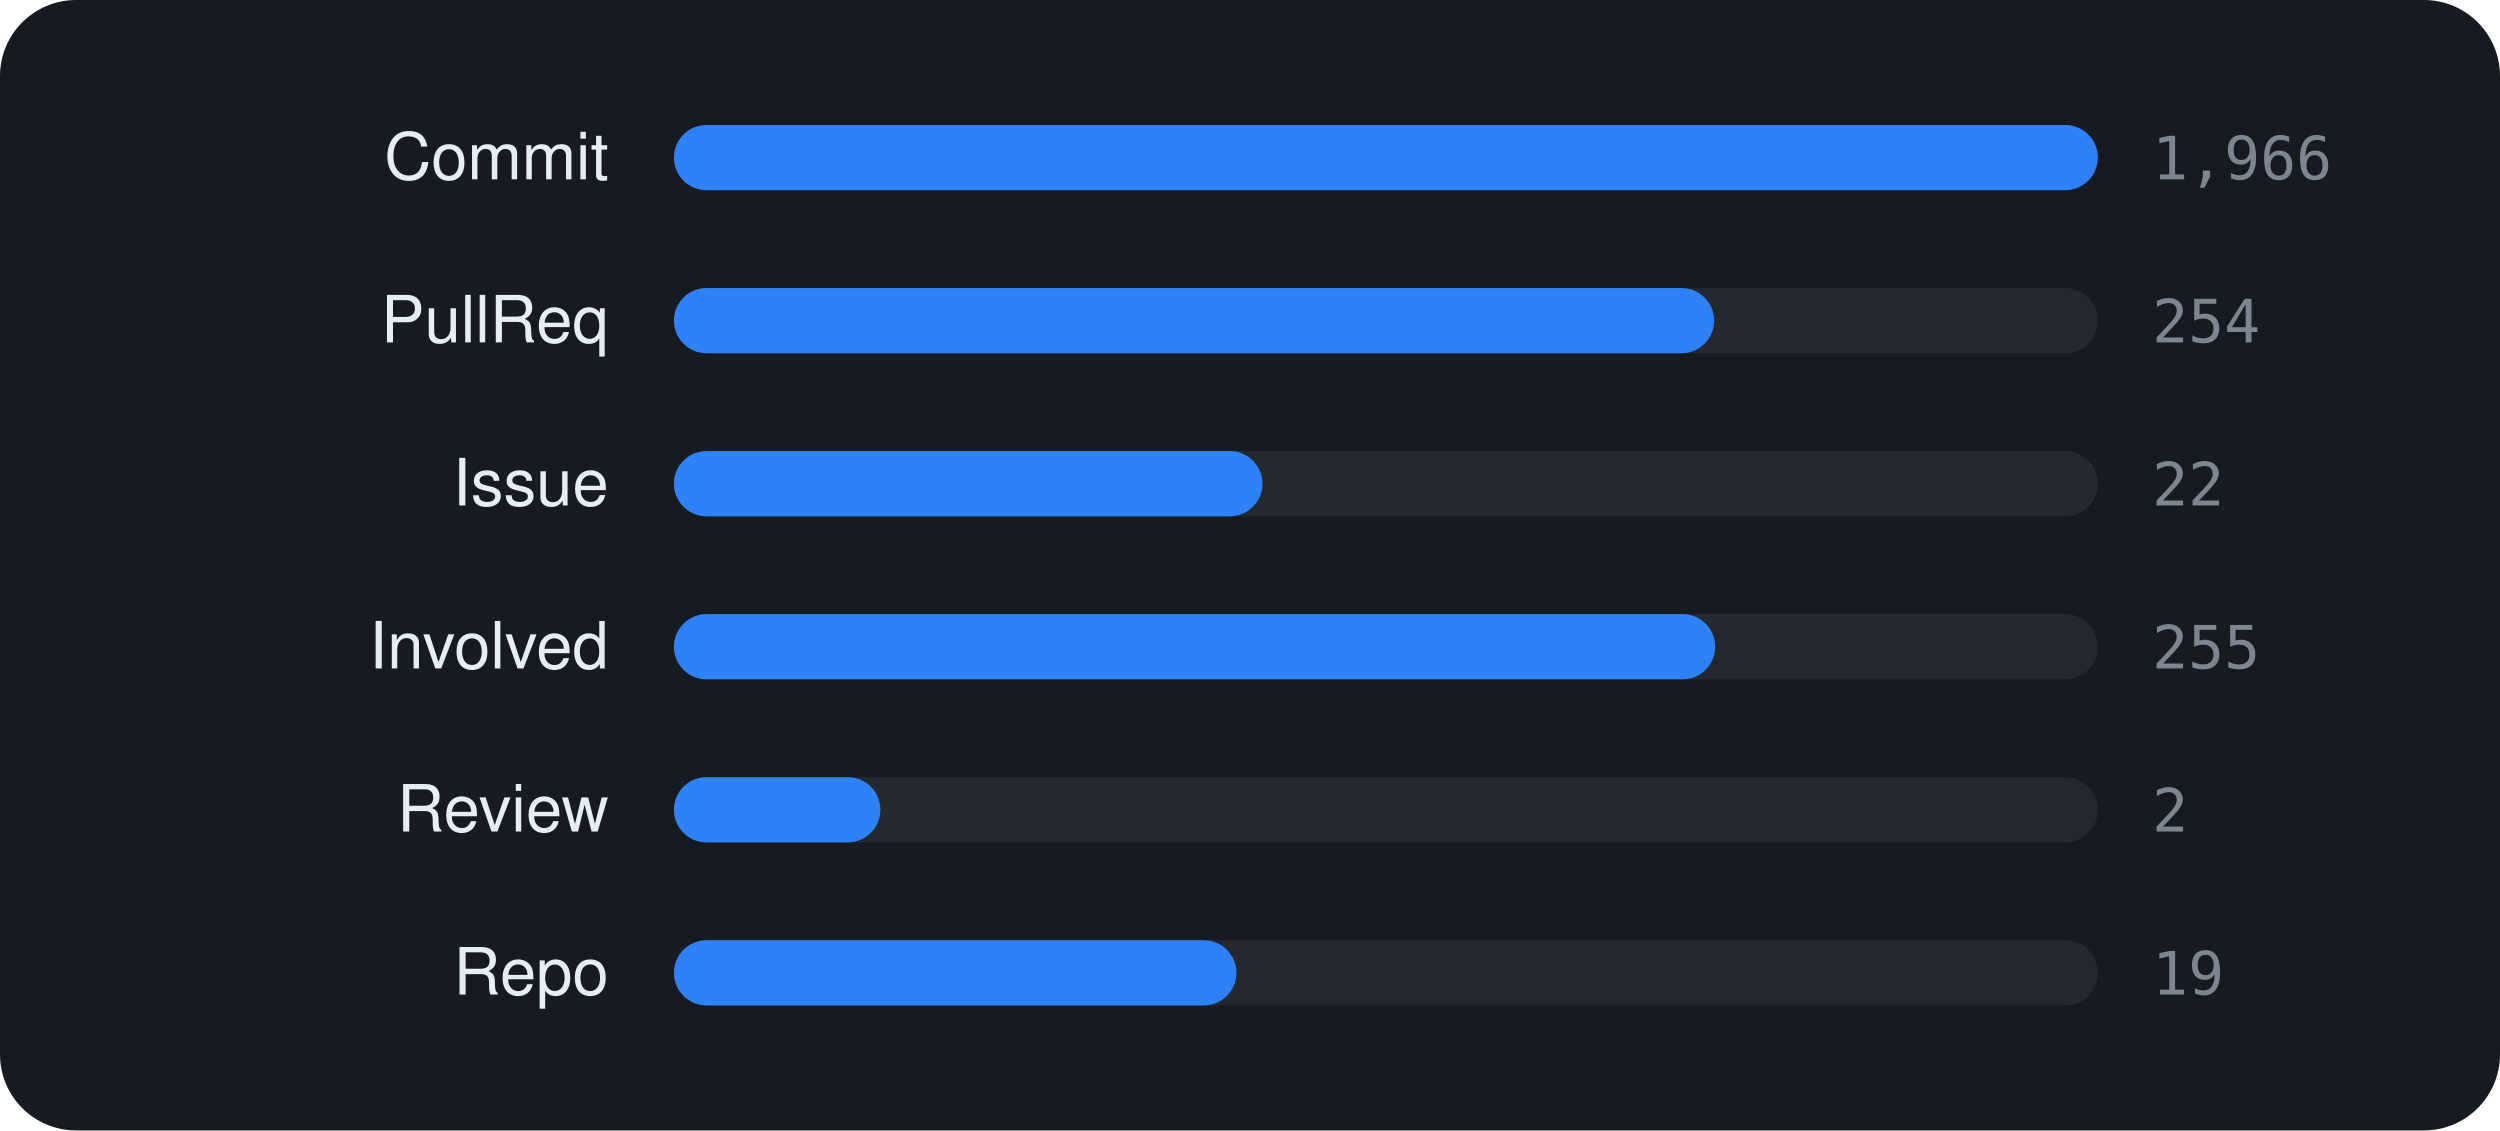
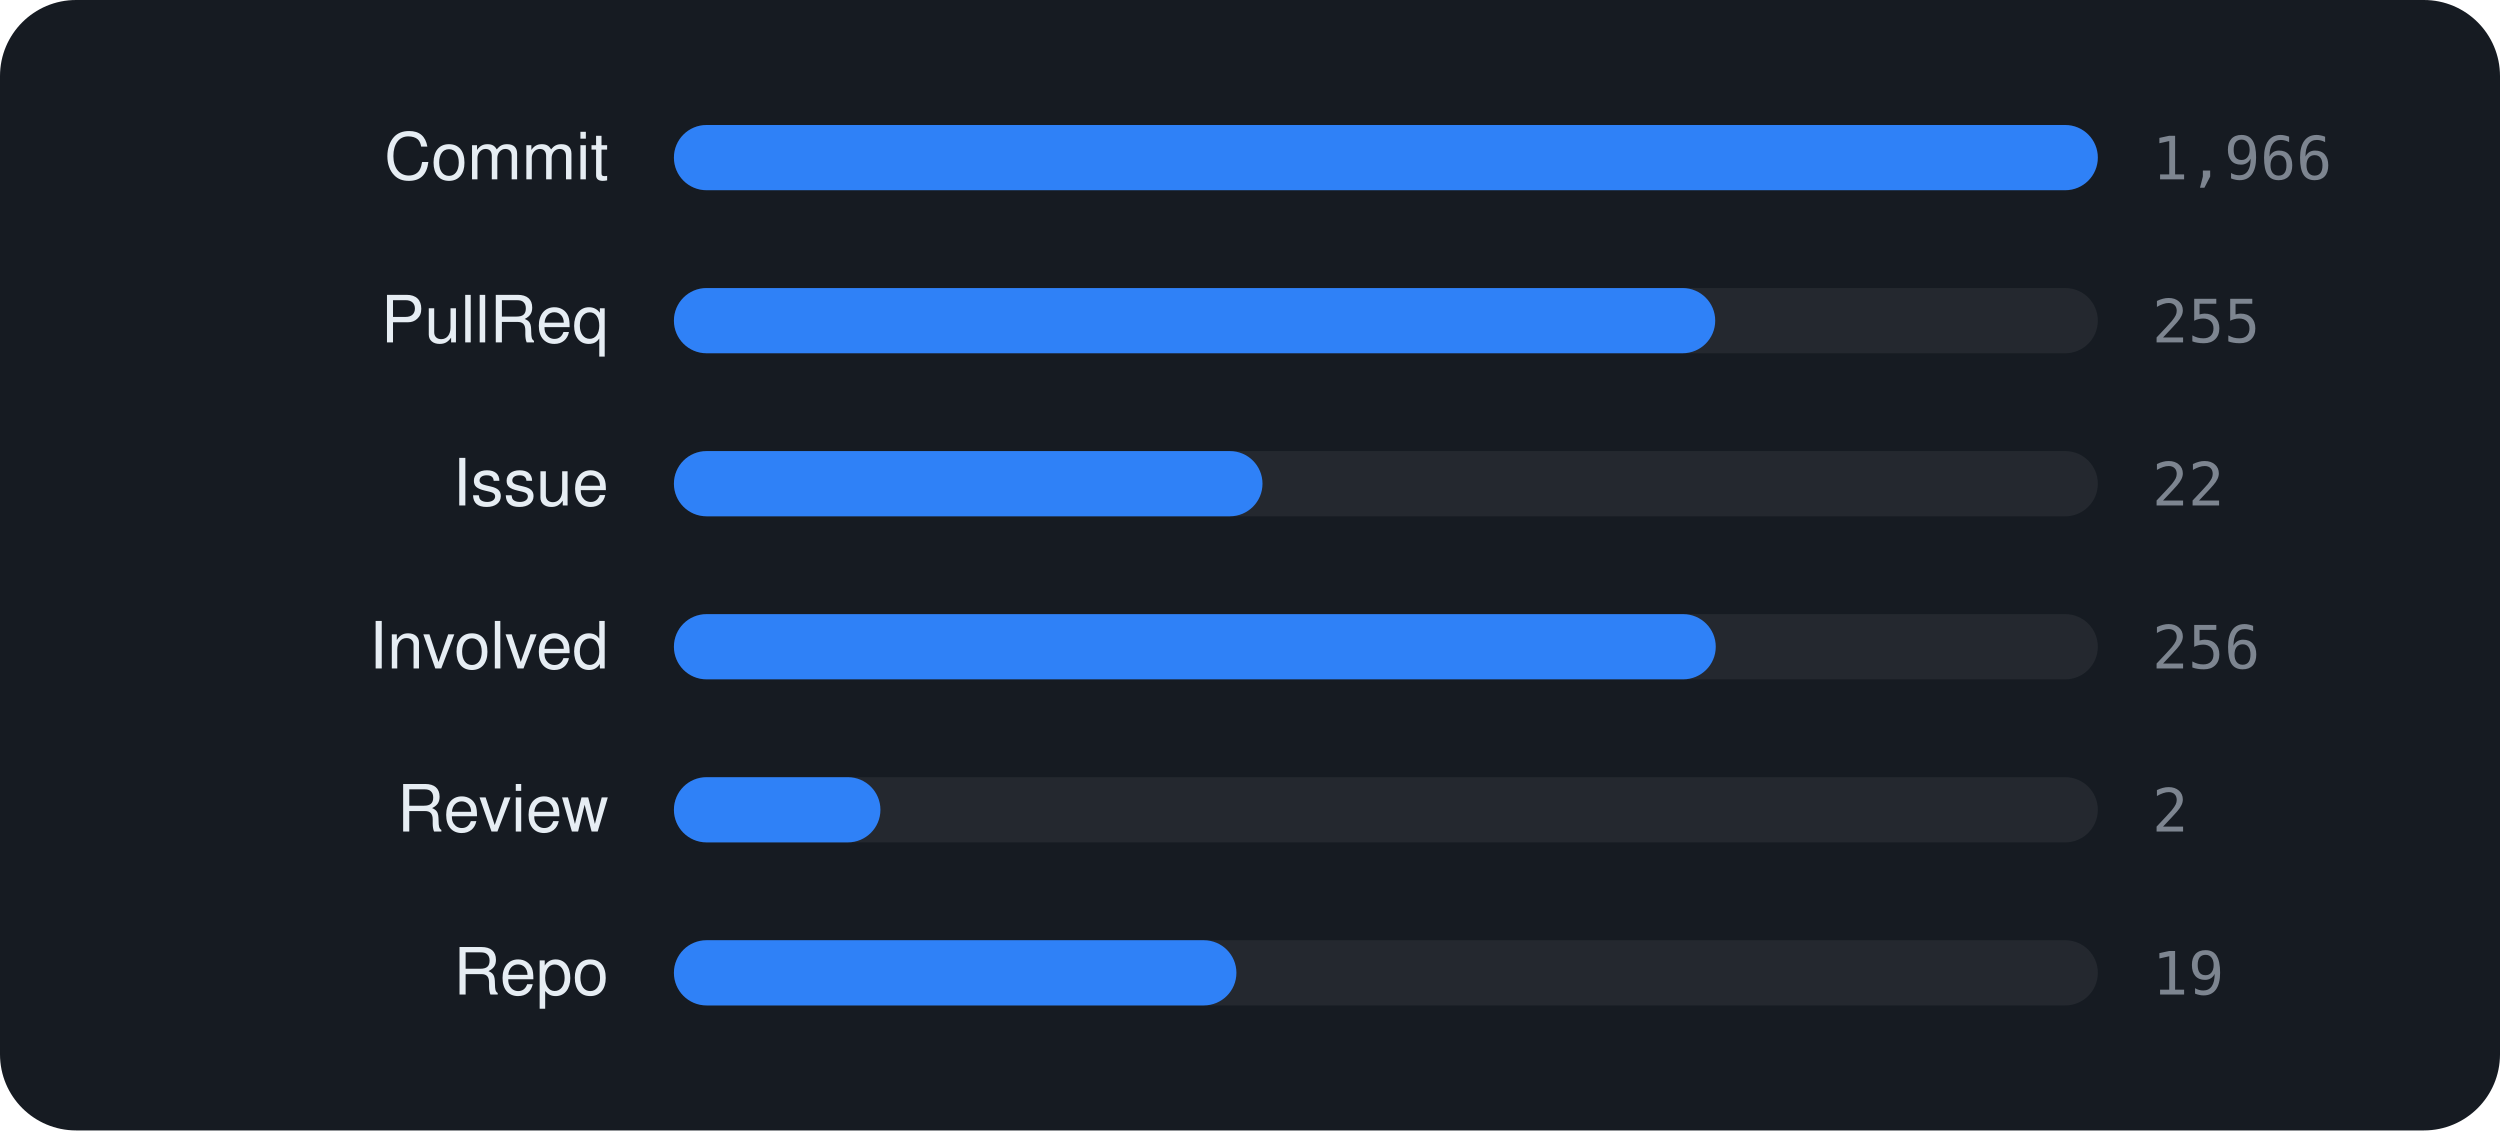
<svg xmlns="http://www.w3.org/2000/svg" viewBox="0 0 460 208" width="460" height="208" font-family="-apple-system,BlinkMacSystemFont,'Segoe UI',Helvetica,Arial,sans-serif">
  <rect width="460" height="208" rx="14" fill="#161b22" />
  <text x="112" y="33" text-anchor="end" font-size="12" fill="#e6edf3">Commit</text>
  <rect x="124" y="23" width="262" height="12" rx="6" fill="rgba(255,255,255,0.06)" />
  <rect x="124" y="23" width="262.0" height="12" rx="6" fill="#2f81f7" />
  <text x="396" y="33" font-size="11" font-family="monospace" fill="#7d8590">1,966</text>
  <text x="112" y="63" text-anchor="end" font-size="12" fill="#e6edf3">PullReq</text>
  <rect x="124" y="53" width="262" height="12" rx="6" fill="rgba(255,255,255,0.06)" />
-   <rect x="124" y="53" width="191.4" height="12" rx="6" fill="#2f81f7" />
-   <text x="396" y="63" font-size="11" font-family="monospace" fill="#7d8590">254</text>
+   <rect x="124" y="53" width="191.6" height="12" rx="6" fill="#2f81f7" />
+   <text x="396" y="63" font-size="11" font-family="monospace" fill="#7d8590">255</text>
  <text x="112" y="93" text-anchor="end" font-size="12" fill="#e6edf3">Issue</text>
  <rect x="124" y="83" width="262" height="12" rx="6" fill="rgba(255,255,255,0.06)" />
  <rect x="124" y="83" width="108.3" height="12" rx="6" fill="#2f81f7" />
  <text x="396" y="93" font-size="11" font-family="monospace" fill="#7d8590">22</text>
  <text x="112" y="123" text-anchor="end" font-size="12" fill="#e6edf3">Involved</text>
  <rect x="124" y="113" width="262" height="12" rx="6" fill="rgba(255,255,255,0.06)" />
-   <rect x="124" y="113" width="191.6" height="12" rx="6" fill="#2f81f7" />
-   <text x="396" y="123" font-size="11" font-family="monospace" fill="#7d8590">255</text>
+   <rect x="124" y="113" width="191.7" height="12" rx="6" fill="#2f81f7" />
+   <text x="396" y="123" font-size="11" font-family="monospace" fill="#7d8590">256</text>
  <text x="112" y="153" text-anchor="end" font-size="12" fill="#e6edf3">Review</text>
  <rect x="124" y="143" width="262" height="12" rx="6" fill="rgba(255,255,255,0.06)" />
  <rect x="124" y="143" width="38.0" height="12" rx="6" fill="#2f81f7" />
  <text x="396" y="153" font-size="11" font-family="monospace" fill="#7d8590">2</text>
  <text x="112" y="183" text-anchor="end" font-size="12" fill="#e6edf3">Repo</text>
  <rect x="124" y="173" width="262" height="12" rx="6" fill="rgba(255,255,255,0.06)" />
  <rect x="124" y="173" width="103.5" height="12" rx="6" fill="#2f81f7" />
  <text x="396" y="183" font-size="11" font-family="monospace" fill="#7d8590">19</text>
</svg>
